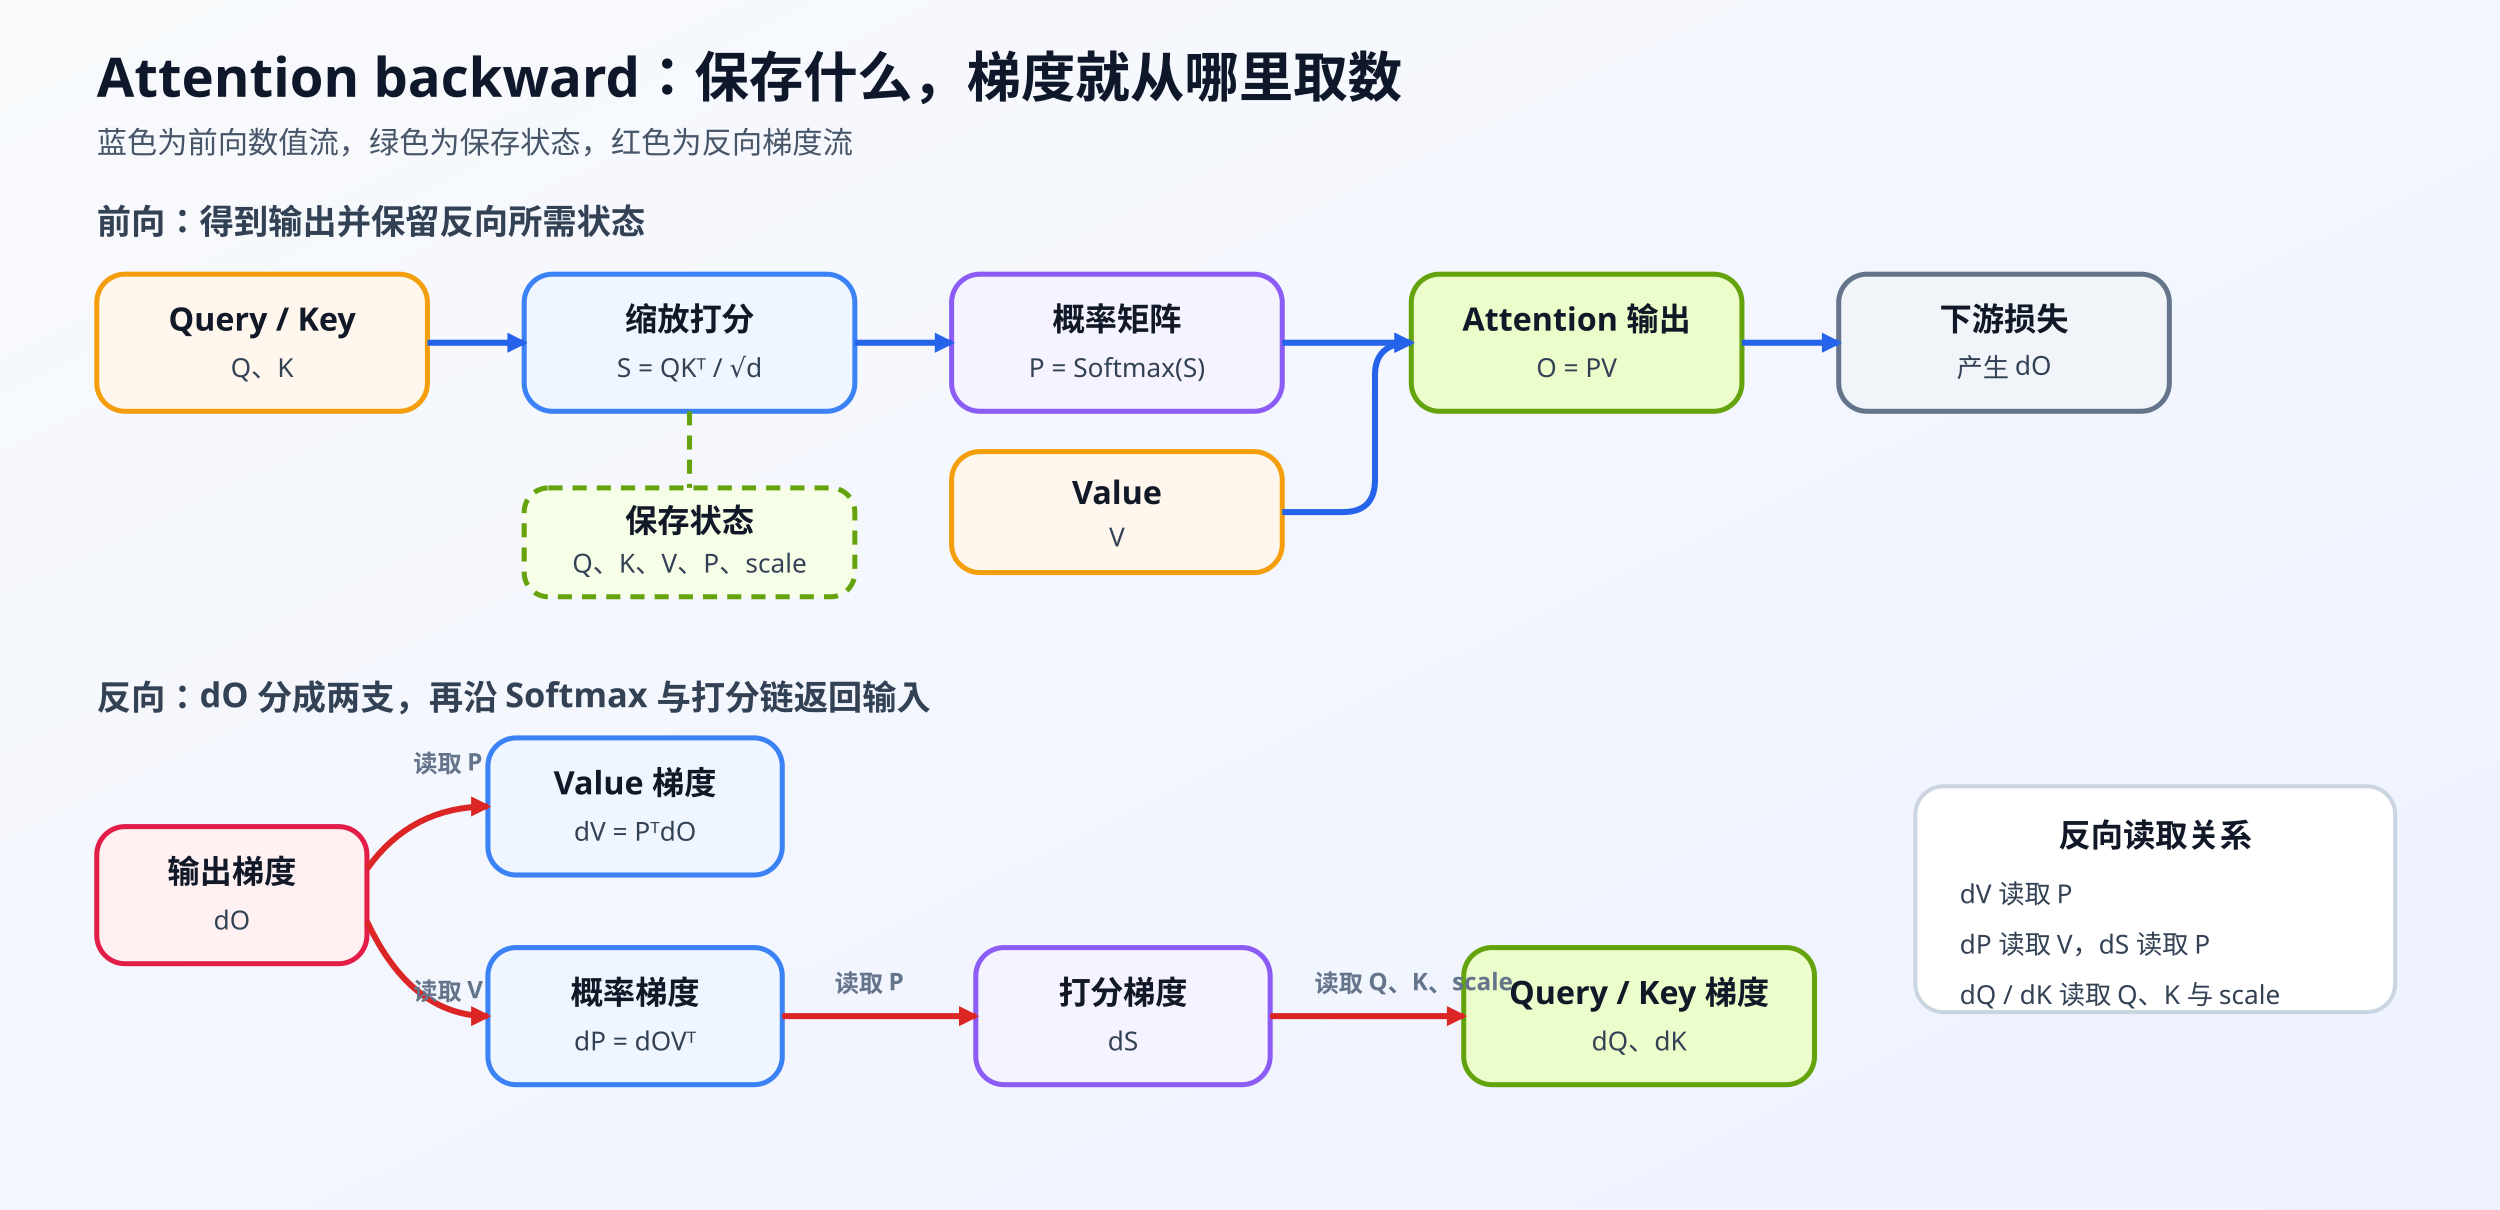
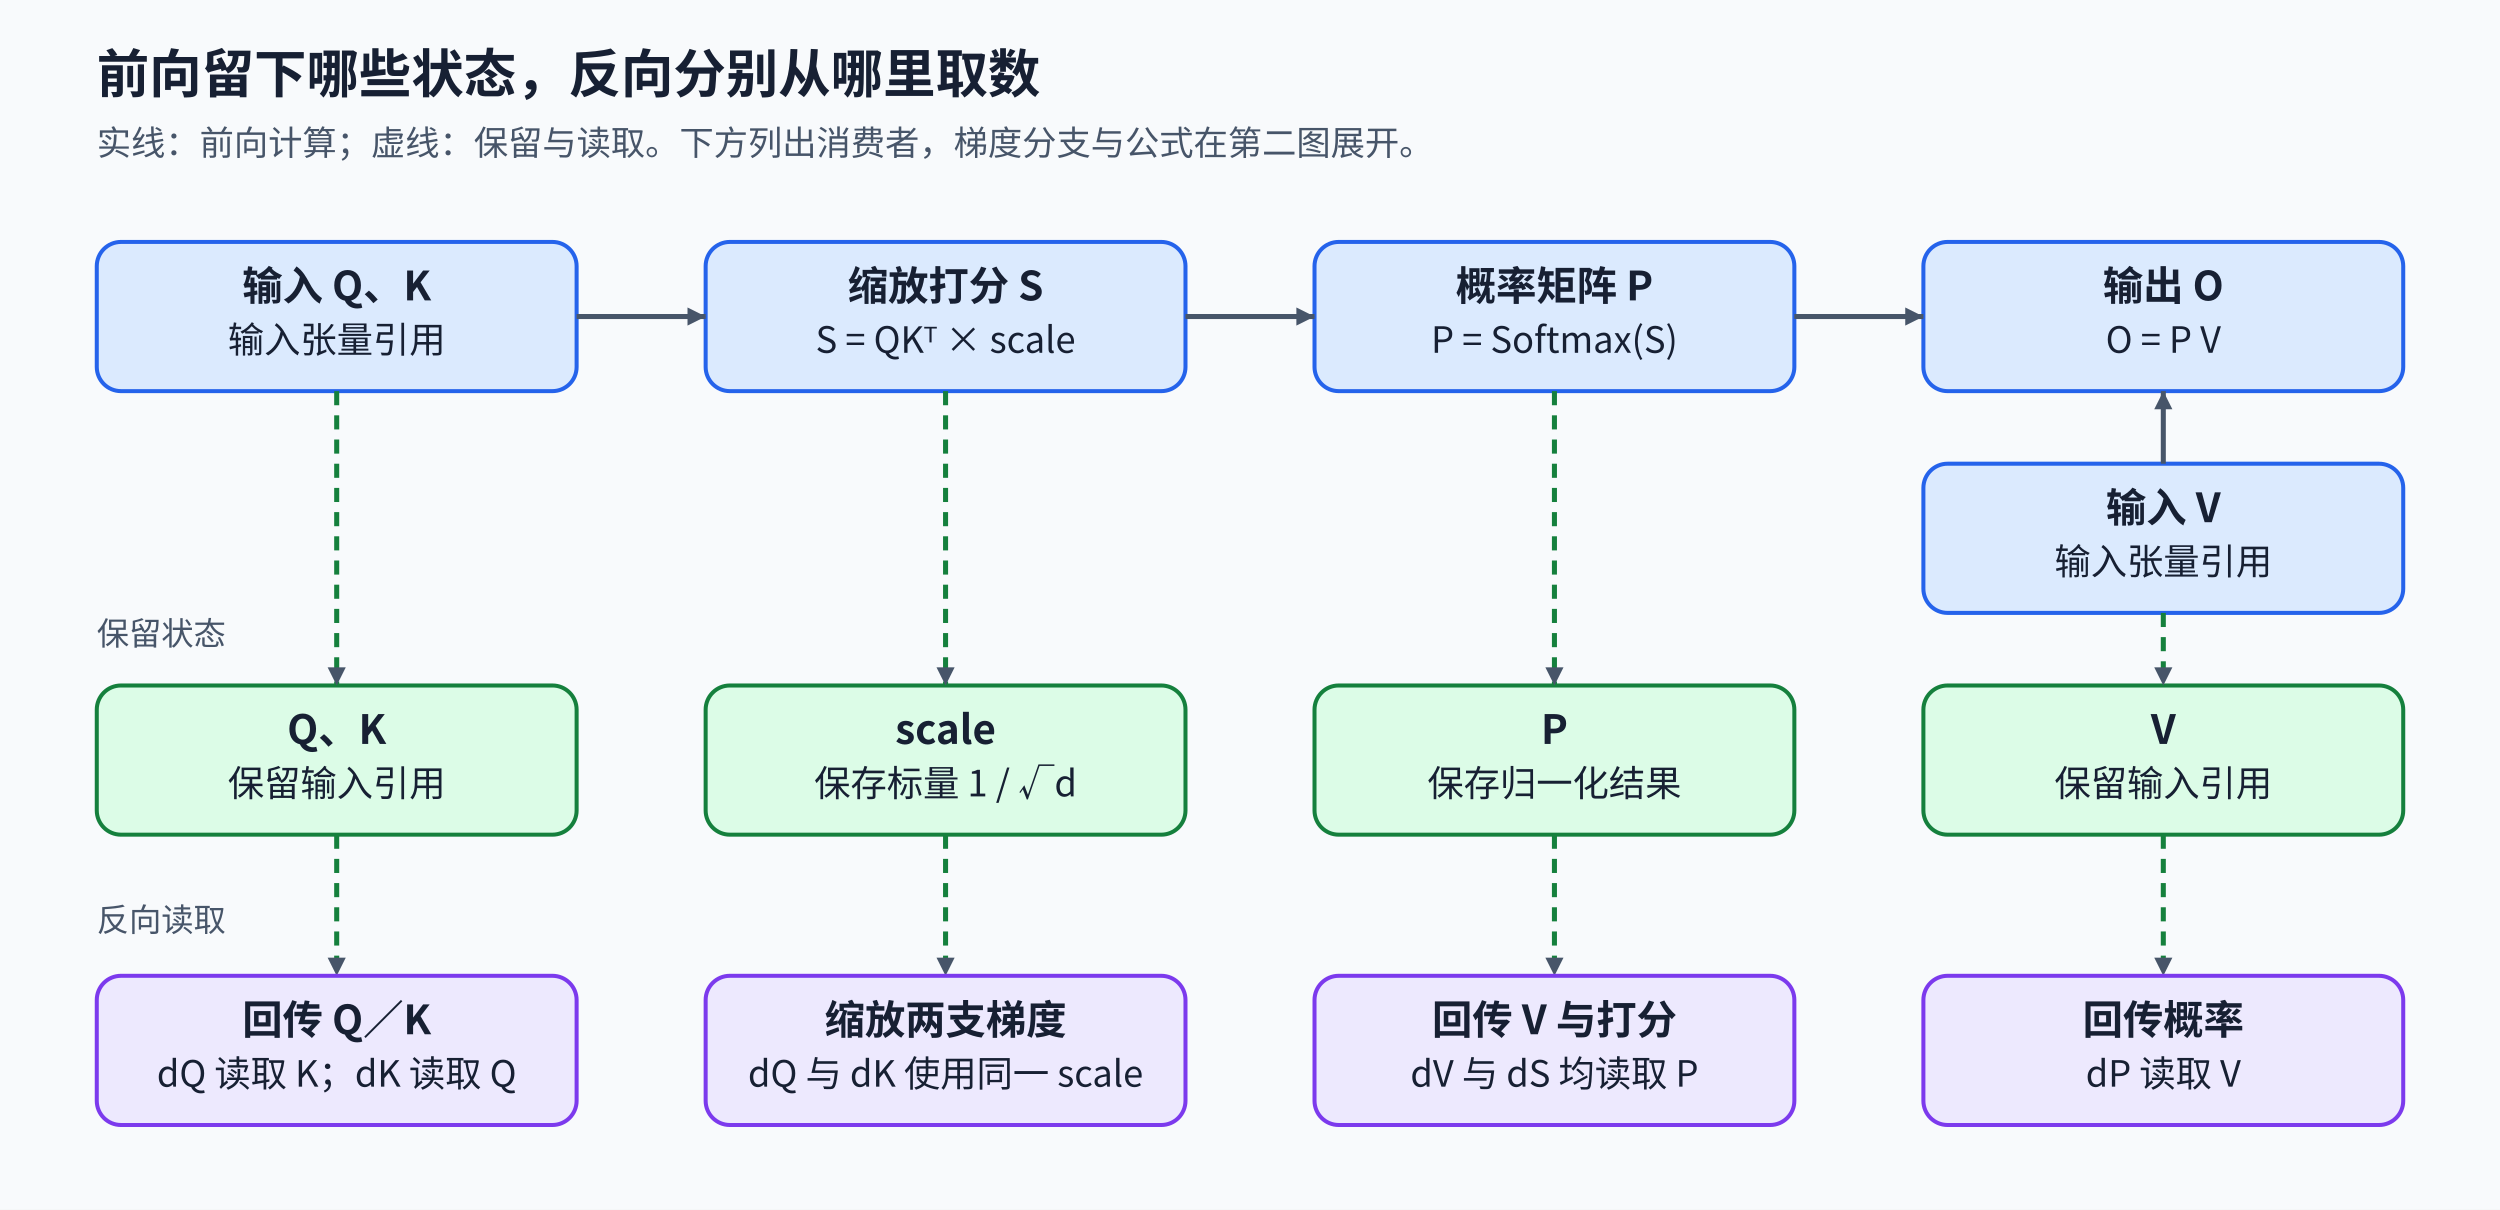
<svg xmlns="http://www.w3.org/2000/svg" width="1240" height="600" viewBox="0 0 1240 600" role="img" aria-labelledby="title desc">
  <defs>
-     <linearGradient id="bg" x1="0" x2="1" y1="0" y2="1">
-       <stop offset="0" stop-color="#f8fafc" />
-       <stop offset="1" stop-color="#eef2ff" />
-     </linearGradient>
-     <marker id="blueArrow" viewBox="0 0 12 12" refX="10" refY="6" markerWidth="10" markerHeight="10" markerUnits="userSpaceOnUse" orient="auto">
-       <path d="M0 0L12 6L0 12Z" fill="#2563eb" />
+     <marker id="arrow" viewBox="0 0 10 10" refX="10" refY="5" markerWidth="9" markerHeight="9" markerUnits="userSpaceOnUse" orient="auto">
+       <path d="M0 0L10 5L0 10Z" fill="#475569" />
    </marker>
-     <marker id="redArrow" viewBox="0 0 12 12" refX="10" refY="6" markerWidth="10" markerHeight="10" markerUnits="userSpaceOnUse" orient="auto">
-       <path d="M0 0L12 6L0 12Z" fill="#dc2626" />
-     </marker>
-     <style>
-       .title{font:700 27px "Noto Sans SC","Microsoft YaHei",sans-serif;fill:#0f172a}
-       .sub{font:500 15px "Noto Sans SC","Microsoft YaHei",sans-serif;fill:#475569}
-       .group{font:700 17px "Noto Sans SC","Microsoft YaHei",sans-serif;fill:#334155}
-       .label{font:700 16px "Noto Sans SC","Microsoft YaHei",sans-serif;fill:#111827}
-       .small{font:500 13px "Noto Sans SC","Microsoft YaHei",sans-serif;fill:#334155}
-       .hint{font:600 12px "Noto Sans SC","Microsoft YaHei",sans-serif;fill:#64748b}
-       .box{stroke-width:2.5}
-       .forward{stroke:#2563eb;stroke-width:3;fill:none;marker-end:url(#blueArrow)}
-       .backward{stroke:#dc2626;stroke-width:3;fill:none;marker-end:url(#redArrow)}
-       .state-link{stroke:#65a30d;stroke-width:2.5;stroke-dasharray:7 5;fill:none}
-     </style>
+     <style>text{font-family:"Noto Sans CJK SC","Microsoft YaHei",sans-serif;fill:#172033}.title{font-size:26px;font-weight:700}.sub{font-size:17px;fill:#475569}.head{font-size:20px;font-weight:700}.body{font-size:18px}.small{font-size:16px;fill:#475569}.node{stroke-width:2;rx:12}.flow{stroke:#475569;stroke-width:2.5;fill:none;marker-end:url(#arrow)}.save{stroke:#15803d;stroke-width:2.5;stroke-dasharray:7 5;fill:none;marker-end:url(#arrow)}</style>
  </defs>
-   <rect width="1240" height="600" fill="url(#bg)" />
-   <text x="48" y="48" class="title">Attention backward：保存什么，梯度就从哪里取数</text>
-   <text x="48" y="76" class="sub">蓝色为前向数值流，绿色为保存状态，红色为反向梯度流</text>
-   <text x="48" y="116" class="group">前向：得到输出并保留反向所需状态</text>
-   <rect x="48" y="136" width="164" height="68" rx="14" fill="#fff7ed" stroke="#f59e0b" class="box" />
-   <text x="130" y="164" text-anchor="middle" class="label">Query / Key</text>
-   <text x="130" y="187" text-anchor="middle" class="small">Q、K</text>
-   <rect x="260" y="136" width="164" height="68" rx="14" fill="#eff6ff" stroke="#3b82f6" class="box" />
-   <text x="342" y="164" text-anchor="middle" class="label">缩放打分</text>
-   <text x="342" y="187" text-anchor="middle" class="small">S = QKᵀ / √d</text>
-   <rect x="472" y="136" width="164" height="68" rx="14" fill="#f5f3ff" stroke="#8b5cf6" class="box" />
-   <text x="554" y="164" text-anchor="middle" class="label">概率矩阵</text>
-   <text x="554" y="187" text-anchor="middle" class="small">P = Softmax(S)</text>
-   <rect x="472" y="224" width="164" height="60" rx="14" fill="#fff7ed" stroke="#f59e0b" class="box" />
-   <text x="554" y="250" text-anchor="middle" class="label">Value</text>
-   <text x="554" y="271" text-anchor="middle" class="small">V</text>
-   <rect x="700" y="136" width="164" height="68" rx="14" fill="#ecfccb" stroke="#65a30d" class="box" />
-   <text x="782" y="164" text-anchor="middle" class="label">Attention 输出</text>
-   <text x="782" y="187" text-anchor="middle" class="small">O = PV</text>
-   <rect x="912" y="136" width="164" height="68" rx="14" fill="#f1f5f9" stroke="#64748b" class="box" />
-   <text x="994" y="164" text-anchor="middle" class="label">下游损失</text>
-   <text x="994" y="187" text-anchor="middle" class="small">产生 dO</text>
-   <path d="M212 170H260" class="forward" />
-   <path d="M424 170H472" class="forward" />
-   <path d="M636 170H700" class="forward" />
-   <path d="M864 170H912" class="forward" />
-   <path d="M636 254H666Q682 254 682 238V186Q682 170 700 170" class="forward" />
-   <rect x="260" y="242" width="164" height="54" rx="12" fill="#f7fee7" stroke="#65a30d" stroke-width="2.5" stroke-dasharray="7 5" />
-   <text x="342" y="264" text-anchor="middle" class="label">保存状态</text>
-   <text x="342" y="284" text-anchor="middle" class="small">Q、K、V、P、scale</text>
-   <path d="M342 204V242" class="state-link" />
-   <text x="48" y="352" class="group">反向：dO 分成两支，再沿 Softmax 与打分链返回输入</text>
-   <rect x="48" y="410" width="134" height="68" rx="14" fill="#fff1f2" stroke="#e11d48" class="box" />
-   <text x="115" y="438" text-anchor="middle" class="label">输出梯度</text>
-   <text x="115" y="461" text-anchor="middle" class="small">dO</text>
-   <rect x="242" y="366" width="146" height="68" rx="14" fill="#eff6ff" stroke="#3b82f6" class="box" />
-   <text x="315" y="394" text-anchor="middle" class="label">Value 梯度</text>
-   <text x="315" y="417" text-anchor="middle" class="small">dV = PᵀdO</text>
-   <rect x="242" y="470" width="146" height="68" rx="14" fill="#eff6ff" stroke="#3b82f6" class="box" />
-   <text x="315" y="498" text-anchor="middle" class="label">概率梯度</text>
-   <text x="315" y="521" text-anchor="middle" class="small">dP = dOVᵀ</text>
-   <rect x="484" y="470" width="146" height="68" rx="14" fill="#f5f3ff" stroke="#8b5cf6" class="box" />
-   <text x="557" y="498" text-anchor="middle" class="label">打分梯度</text>
-   <text x="557" y="521" text-anchor="middle" class="small">dS</text>
-   <rect x="726" y="470" width="174" height="68" rx="14" fill="#ecfccb" stroke="#65a30d" class="box" />
-   <text x="813" y="498" text-anchor="middle" class="label">Query / Key 梯度</text>
-   <text x="813" y="521" text-anchor="middle" class="small">dQ、dK</text>
-   <path d="M182 431Q204 400 242 400" class="backward" />
-   <path d="M182 457Q204 504 242 504" class="backward" />
-   <path d="M388 504H484" class="backward" />
-   <path d="M630 504H726" class="backward" />
-   <text x="205" y="383" class="hint">读取 P</text>
-   <text x="205" y="496" class="hint">读取 V</text>
-   <text x="414" y="492" class="hint">读取 P</text>
-   <text x="652" y="492" class="hint">读取 Q、K、scale</text>
-   <rect x="950" y="390" width="238" height="112" rx="14" fill="#ffffff" stroke="#cbd5e1" stroke-width="2" />
-   <text x="1069" y="420" text-anchor="middle" class="label">反向读取关系</text>
-   <text x="972" y="448" class="small">dV 读取 P</text>
-   <text x="972" y="473" class="small">dP 读取 V，dS 读取 P</text>
-   <text x="972" y="498" class="small">dQ / dK 读取 Q、K 与 scale</text>
+   <rect width="1240" height="600" fill="#f8fafc" data-layout-role="decoration" />
+   <text x="48" y="46" class="title" text-anchor="start">前向留下哪些状态，反向分别从哪里取数</text>
+   <text x="48" y="77" class="sub" text-anchor="start">实线：前向计算；虚线：保留与读取。下方列出消费者，梯度分支与公式在第二图展开。</text>
+   <rect x="48" y="120" width="238" height="74" class="node" fill="#dbeafe" stroke="#2563eb" />
+   <text x="167" y="149" class="head" text-anchor="middle">输入 Q、K</text>
+   <text x="167" y="175" class="body" text-anchor="middle">输入张量引用</text>
+   <rect x="350" y="120" width="238" height="74" class="node" fill="#dbeafe" stroke="#2563eb" />
+   <text x="469" y="149" class="head" text-anchor="middle">缩放打分 S</text>
+   <text x="469" y="175" class="body" text-anchor="middle">S = QKᵀ × scale</text>
+   <rect x="652" y="120" width="238" height="74" class="node" fill="#dbeafe" stroke="#2563eb" />
+   <text x="771" y="149" class="head" text-anchor="middle">概率矩阵 P</text>
+   <text x="771" y="175" class="body" text-anchor="middle">P = Softmax(S)</text>
+   <rect x="954" y="120" width="238" height="74" class="node" fill="#dbeafe" stroke="#2563eb" />
+   <text x="1073" y="149" class="head" text-anchor="middle">输出 O</text>
+   <text x="1073" y="175" class="body" text-anchor="middle">O = P V</text>
+   <path id="qk-to-score" d="M286 157H350" class="flow" />
+   <path id="score-to-probability" d="M588 157H652" class="flow" />
+   <path id="probability-to-output" d="M890 157H954" class="flow" />
+   <rect x="954" y="230" width="238" height="74" class="node" fill="#dbeafe" stroke="#2563eb" />
+   <text x="1073" y="259" class="head" text-anchor="middle">输入 V</text>
+   <text x="1073" y="285" class="body" text-anchor="middle">输入张量引用</text>
+   <path id="value-to-output" d="M1073 230V194" class="flow" />
+   <text x="48" y="320" class="small" text-anchor="start">保留状态</text>
+   <rect x="48" y="340" width="238" height="74" class="node" fill="#dcfce7" stroke="#15803d" />
+   <text x="167" y="369" class="head" text-anchor="middle">Q、K</text>
+   <text x="167" y="395" class="body" text-anchor="middle">保留输入引用</text>
+   <path id="save-48" d="M167 194V340" class="save" />
+   <path id="read-48" d="M167 414V484" class="save" />
+   <rect x="350" y="340" width="238" height="74" class="node" fill="#dcfce7" stroke="#15803d" />
+   <text x="469" y="369" class="head" text-anchor="middle">scale</text>
+   <text x="469" y="395" class="body" text-anchor="middle">保存标量 1 / √d</text>
+   <path id="save-350" d="M469 194V340" class="save" />
+   <path id="read-350" d="M469 414V484" class="save" />
+   <rect x="652" y="340" width="238" height="74" class="node" fill="#dcfce7" stroke="#15803d" />
+   <text x="771" y="369" class="head" text-anchor="middle">P</text>
+   <text x="771" y="395" class="body" text-anchor="middle">保存归一化结果</text>
+   <path id="save-652" d="M771 194V340" class="save" />
+   <path id="read-652" d="M771 414V484" class="save" />
+   <rect x="954" y="340" width="238" height="74" class="node" fill="#dcfce7" stroke="#15803d" />
+   <text x="1073" y="369" class="head" text-anchor="middle">V</text>
+   <text x="1073" y="395" class="body" text-anchor="middle">保留输入引用</text>
+   <path id="save-954" d="M1073 304V340" class="save" />
+   <path id="read-954" d="M1073 414V484" class="save" />
+   <text x="48" y="462" class="small" text-anchor="start">反向读取</text>
+   <rect x="48" y="484" width="238" height="74" class="node" fill="#ede9fe" stroke="#7c3aed" />
+   <text x="167" y="513" class="head" text-anchor="middle">回传 Q／K</text>
+   <text x="167" y="539" class="body" text-anchor="middle">dQ 读取 K；dK 读取 Q</text>
+   <rect x="350" y="484" width="238" height="74" class="node" fill="#ede9fe" stroke="#7c3aed" />
+   <text x="469" y="513" class="head" text-anchor="middle">缩放两支梯度</text>
+   <text x="469" y="539" class="body" text-anchor="middle">dQ 与 dK 使用同一 scale</text>
+   <rect x="652" y="484" width="238" height="74" class="node" fill="#ede9fe" stroke="#7c3aed" />
+   <text x="771" y="513" class="head" text-anchor="middle">回传 V 与打分</text>
+   <text x="771" y="539" class="body" text-anchor="middle">dV 与 dS 均读取 P</text>
+   <rect x="954" y="484" width="238" height="74" class="node" fill="#ede9fe" stroke="#7c3aed" />
+   <text x="1073" y="513" class="head" text-anchor="middle">回传概率</text>
+   <text x="1073" y="539" class="body" text-anchor="middle">dP 读取 V</text>
</svg>
